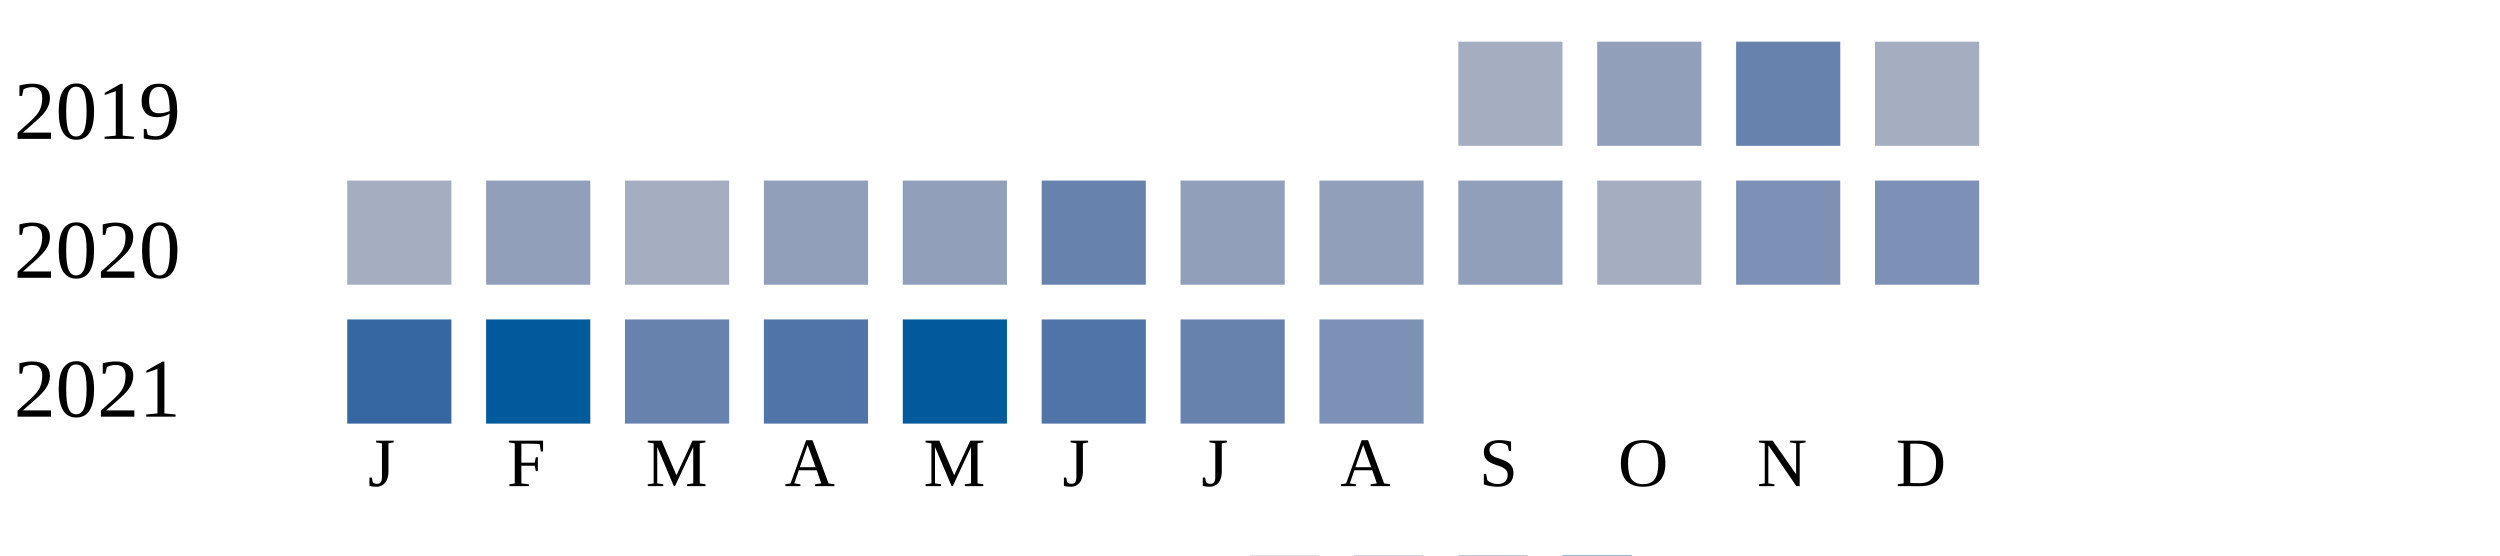
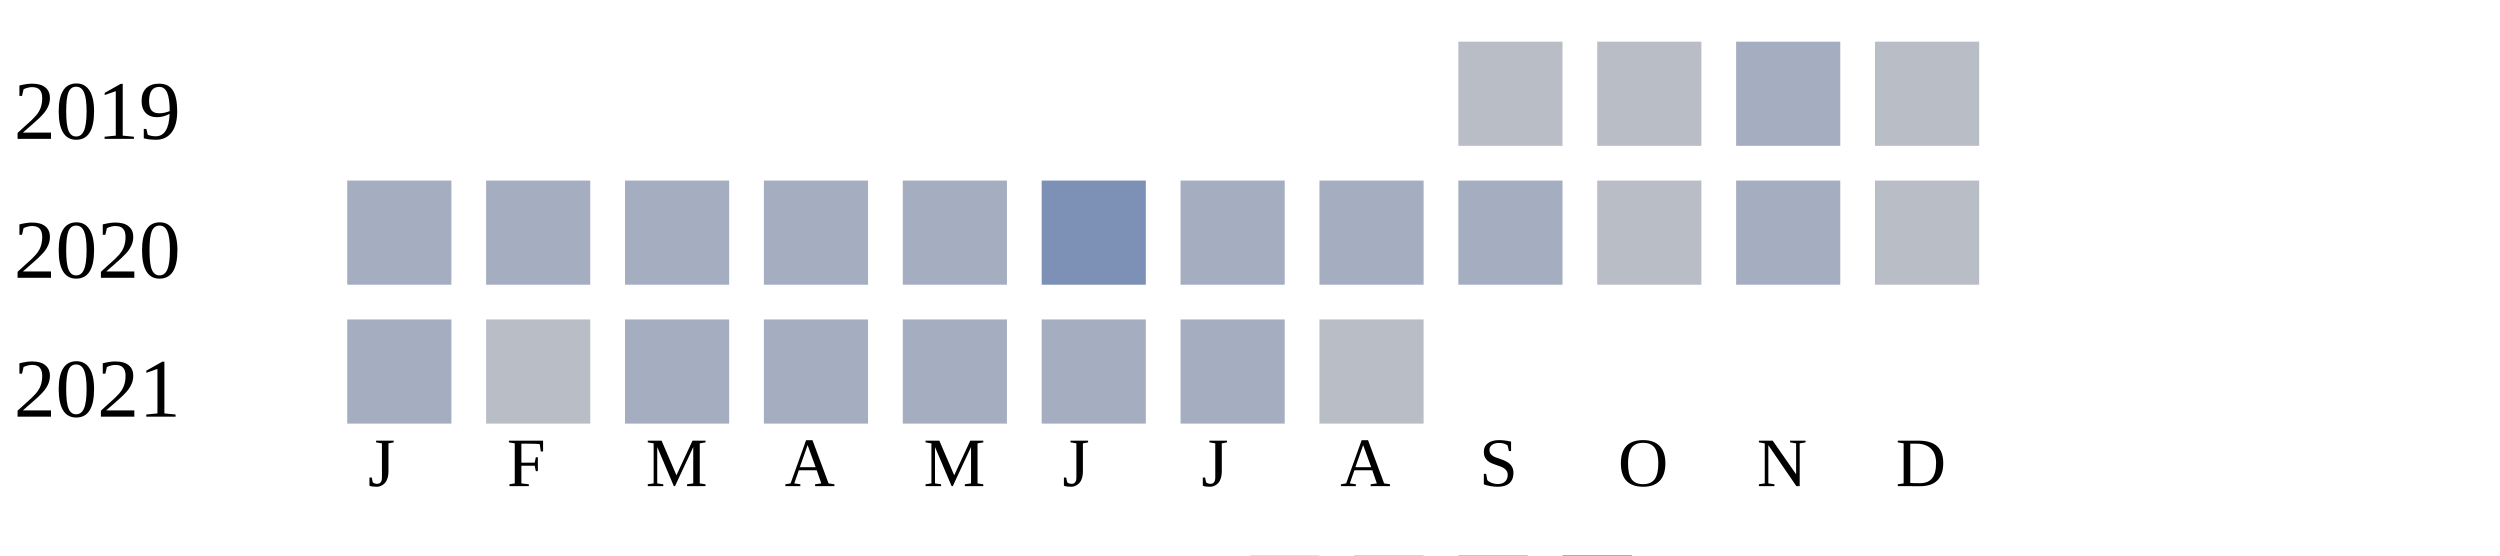
<svg xmlns="http://www.w3.org/2000/svg" width="360" height="80">
  <g transform="translate(0 0)">
    <text x="2" y="20">2019</text>
-     <rect x="210" y="6" width="15" height="15" fill="#a5aec0" />
-     <rect x="230" y="6" width="15" height="15" fill="#919fba" />
-     <rect x="250" y="6" width="15" height="15" fill="#6882ae" />
-     <rect x="270" y="6" width="15" height="15" fill="#a5aec0" />
+     <rect x="210" y="6" width="15" height="15" fill="#b9bdc6" />
+     <rect x="230" y="6" width="15" height="15" fill="#b9bdc6" />
+     <rect x="250" y="6" width="15" height="15" fill="#a5aec0" />
+     <rect x="270" y="6" width="15" height="15" fill="#b9bdc6" />
  </g>
  <g transform="translate(0 20)">
    <text x="2" y="20">2020</text>
    <rect x="50" y="6" width="15" height="15" fill="#a5aec0" />
-     <rect x="70" y="6" width="15" height="15" fill="#919fba" />
+     <rect x="70" y="6" width="15" height="15" fill="#a5aec0" />
    <rect x="90" y="6" width="15" height="15" fill="#a5aec0" />
-     <rect x="110" y="6" width="15" height="15" fill="#919fba" />
-     <rect x="130" y="6" width="15" height="15" fill="#919fba" />
-     <rect x="150" y="6" width="15" height="15" fill="#6882ae" />
-     <rect x="170" y="6" width="15" height="15" fill="#919fba" />
-     <rect x="190" y="6" width="15" height="15" fill="#919fba" />
-     <rect x="210" y="6" width="15" height="15" fill="#919fba" />
-     <rect x="230" y="6" width="15" height="15" fill="#a5aec0" />
-     <rect x="250" y="6" width="15" height="15" fill="#7d90b5" />
-     <rect x="270" y="6" width="15" height="15" fill="#7d90b5" />
+     <rect x="110" y="6" width="15" height="15" fill="#a5aec0" />
+     <rect x="130" y="6" width="15" height="15" fill="#a5aec0" />
+     <rect x="150" y="6" width="15" height="15" fill="#7d90b5" />
+     <rect x="170" y="6" width="15" height="15" fill="#a5aec0" />
+     <rect x="190" y="6" width="15" height="15" fill="#a5aec0" />
+     <rect x="210" y="6" width="15" height="15" fill="#a5aec0" />
+     <rect x="230" y="6" width="15" height="15" fill="#b9bdc6" />
+     <rect x="250" y="6" width="15" height="15" fill="#a5aec0" />
+     <rect x="270" y="6" width="15" height="15" fill="#b9bdc6" />
  </g>
  <g transform="translate(0 40)">
    <text x="2" y="20">2021</text>
-     <rect x="50" y="6" width="15" height="15" fill="#3667a2" />
-     <rect x="70" y="6" width="15" height="15" fill="#005a9c" />
-     <rect x="90" y="6" width="15" height="15" fill="#6882ae" />
-     <rect x="110" y="6" width="15" height="15" fill="#5174a8" />
-     <rect x="130" y="6" width="15" height="15" fill="#005a9c" />
-     <rect x="150" y="6" width="15" height="15" fill="#5174a8" />
-     <rect x="170" y="6" width="15" height="15" fill="#6882ae" />
-     <rect x="190" y="6" width="15" height="15" fill="#7d90b5" />
+     <rect x="50" y="6" width="15" height="15" fill="#a5aec0" />
+     <rect x="70" y="6" width="15" height="15" fill="#b9bdc6" />
+     <rect x="90" y="6" width="15" height="15" fill="#a5aec0" />
+     <rect x="110" y="6" width="15" height="15" fill="#a5aec0" />
+     <rect x="130" y="6" width="15" height="15" fill="#a5aec0" />
+     <rect x="150" y="6" width="15" height="15" fill="#a5aec0" />
+     <rect x="170" y="6" width="15" height="15" fill="#a5aec0" />
+     <rect x="190" y="6" width="15" height="15" fill="#b9bdc6" />
  </g>
  <text style="font-size: 10px; text-align: center" x="53" y="70">J</text>
  <text style="font-size: 10px; text-align: center" x="73" y="70">F</text>
  <text style="font-size: 10px; text-align: center" x="93" y="70">M</text>
  <text style="font-size: 10px; text-align: center" x="113" y="70">A</text>
  <text style="font-size: 10px; text-align: center" x="133" y="70">M</text>
  <text style="font-size: 10px; text-align: center" x="153" y="70">J</text>
  <text style="font-size: 10px; text-align: center" x="173" y="70">J</text>
  <text style="font-size: 10px; text-align: center" x="193" y="70">A</text>
  <text style="font-size: 10px; text-align: center" x="213" y="70">S</text>
  <text style="font-size: 10px; text-align: center" x="233" y="70">O</text>
  <text style="font-size: 10px; text-align: center" x="253" y="70">N</text>
  <text style="font-size: 10px; text-align: center" x="273" y="70">D</text>
  <text style="font-size: 10px;" x="155" y="89">Less</text>
  <rect fill="#b9bdc6" width="10" height="10" x="180" y="80" />
  <rect fill="#919fba" width="10" height="10" x="195" y="80" />
  <rect fill="#6882ae" width="10" height="10" x="210" y="80" />
  <rect fill="#005a9c" width="10" height="10" x="225" y="80" />
  <text x="240" y="89" style="font-size: 10px;">More</text>
</svg>
